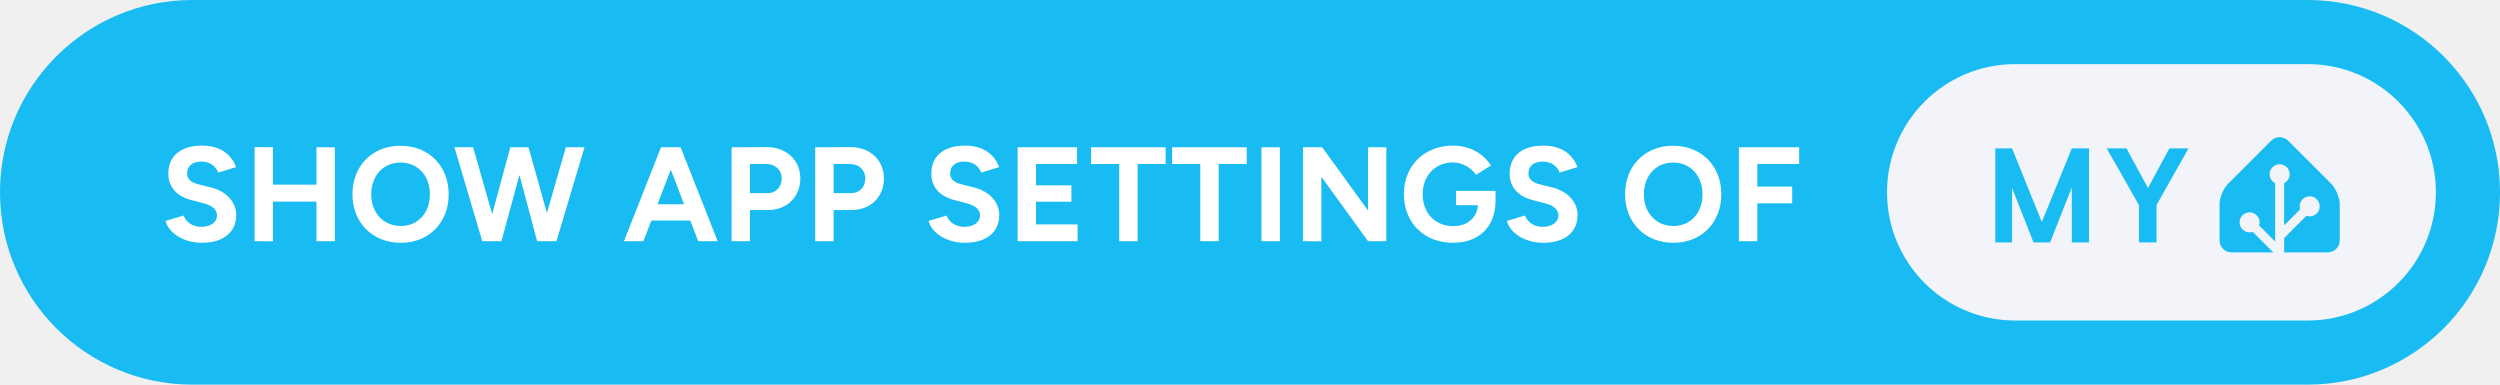
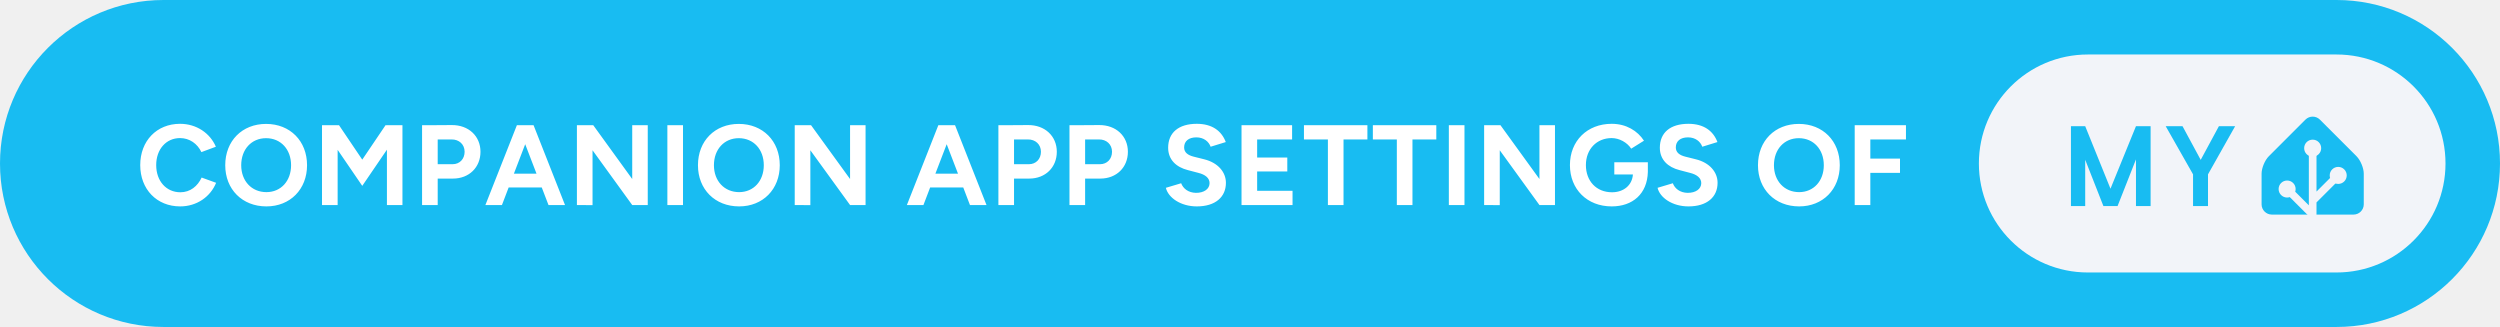
- <svg xmlns="http://www.w3.org/2000/svg" height="40" aria-label="Show app settings of My Home Assistant" style="border-radius:24px;width:auto" viewBox="0 0 624 96">
-   <rect width="624" height="96" fill="#18BCF2" rx="48" />
-   <path fill="#fff" d="M50.42 60.6c5.46 0 8.54-2.75 8.54-6.93 0-3.12-2.31-5.9-6.36-6.9L49.51 46c-1.74-.44-2.81-1.24-2.81-2.72 0-1.84 1.34-2.95 3.58-2.95 2.18 0 3.66 1.24 4.19 2.75l4.46-1.37c-1.24-3.29-4.02-5.36-8.51-5.36-5.36 0-8.41 2.61-8.41 7.03 0 3.49 2.35 5.7 5.8 6.57l3.04.8c2.08.51 3.32 1.54 3.32 3.02 0 1.71-1.64 2.88-4.02 2.85-2.24-.04-3.75-1.28-4.32-2.82l-4.49 1.34c.67 2.88 4.32 5.46 9.08 5.46m13.13-.4 4.59.03v-9.91h10.85v9.88h4.59V36.75h-4.59v9.35H68.14v-9.35l-4.59-.03Zm36.52.4c6.96 0 11.92-5.02 11.92-12.09 0-7.1-4.96-12.13-12.02-12.13-7.04 0-12 4.99-12 12.13 0 7.07 4.99 12.09 12.1 12.09m0-4.19c-4.36 0-7.41-3.28-7.41-7.9 0-4.66 3.02-7.94 7.31-7.94 4.32 0 7.33 3.28 7.33 7.94 0 4.62-2.98 7.9-7.23 7.9m20.3 3.79h4.79l4.49-16.52 4.42 16.52h4.82l7-23.45h-4.65l-4.73 16.41-4.59-16.41h-4.55l-4.52 16.68-4.76-16.68h-4.66Zm35.37 0h4.86l1.98-5.16h9.71l1.98 5.16h4.86l-9.25-23.45h-4.89Zm8.38-9.21 3.31-8.65 3.32 8.65Zm18.49 9.21h4.59v-7.77h4.49c4.72 0 8.07-3.29 8.07-7.87 0-4.59-3.48-7.88-8.44-7.84l-4.66.03h-4.05Zm8.61-19.26c2.28-.04 3.89 1.47 3.89 3.62 0 2.14-1.48 3.65-3.52 3.65h-4.39v-7.27Zm12.26 19.26h4.59v-7.77h4.49c4.72 0 8.07-3.29 8.07-7.87 0-4.59-3.48-7.88-8.44-7.84l-4.66.03h-4.05Zm8.61-19.26c2.28-.04 3.89 1.47 3.89 3.62 0 2.14-1.48 3.65-3.52 3.65h-4.39v-7.27Zm28.78 19.66c5.46 0 8.54-2.75 8.54-6.93 0-3.12-2.31-5.9-6.37-6.9l-3.08-.77c-1.74-.44-2.81-1.24-2.81-2.72 0-1.84 1.34-2.95 3.58-2.95 2.18 0 3.65 1.24 4.19 2.75l4.46-1.37c-1.24-3.29-4.03-5.36-8.51-5.36-5.36 0-8.41 2.61-8.41 7.03 0 3.49 2.34 5.7 5.79 6.57l3.05.8c2.08.51 3.32 1.54 3.32 3.02 0 1.71-1.64 2.88-4.02 2.85-2.25-.04-3.75-1.28-4.32-2.82l-4.49 1.34c.67 2.88 4.32 5.46 9.08 5.46m13.13-.4h14.97v-4.19h-10.38v-5.66h8.84v-4.09h-8.84v-5.32h10.25v-4.19H254Zm25.36 0h4.59V40.94h7v-4.19h-18.63v4.19h7.04Zm20.23 0h4.59V40.94h7v-4.19h-18.62v4.19h7.03Zm15.28 0h4.59V36.75h-4.59Zm10.35 0 4.59.03V44.12l11.66 16.08h4.55V36.75h-4.55v15.81l-11.46-15.81h-4.79Zm37.45.4c6.13 0 10.45-3.65 10.62-10.12v-2.84h-9.85v3.58h5.46c-.2 3.15-2.71 5.23-6.13 5.23-4.62 0-7.67-3.32-7.67-7.98 0-4.65 3.15-7.93 7.57-7.93 2.21 0 4.56 1.27 5.73 3.11l3.75-2.34c-1.87-2.89-5.19-4.96-9.48-4.96-7.2 0-12.26 5.02-12.26 12.12 0 7.11 5.06 12.13 12.26 12.13m22.55 0c5.46 0 8.54-2.75 8.54-6.93 0-3.12-2.31-5.9-6.36-6.9l-3.09-.77c-1.74-.44-2.81-1.24-2.81-2.72 0-1.84 1.34-2.95 3.58-2.95 2.18 0 3.66 1.24 4.19 2.75l4.46-1.37c-1.24-3.29-4.02-5.36-8.51-5.36-5.36 0-8.41 2.61-8.41 7.03 0 3.49 2.34 5.7 5.79 6.57l3.05.8c2.08.51 3.32 1.54 3.32 3.02 0 1.71-1.64 2.88-4.02 2.85-2.24-.04-3.75-1.28-4.32-2.82l-4.49 1.34c.67 2.88 4.32 5.46 9.08 5.46m32.49 0c6.97 0 11.93-5.02 11.93-12.09 0-7.1-4.96-12.13-12.03-12.13-7.03 0-11.99 4.99-11.99 12.13 0 7.07 4.99 12.09 12.09 12.09m0-4.19c-4.35 0-7.4-3.28-7.4-7.9 0-4.66 3.01-7.94 7.3-7.94 4.32 0 7.34 3.28 7.34 7.94 0 4.62-2.98 7.9-7.24 7.9m16.32 3.79h4.59v-9.45h8.71v-4.18h-8.71v-5.63h10.45v-4.19h-15.04Z" />
-   <g style="transform:translate(127px,0)">
+ <svg xmlns="http://www.w3.org/2000/svg" height="40" aria-label="Companion app settings of My Home Assistant" style="border-radius:24px;width:auto" viewBox="0 0 734 96">
+   <rect width="734" height="96" fill="#18BCF2" rx="48" />
+   <path fill="#fff" d="M52.9 60.6c4.86 0 8.88-2.81 10.55-6.93l-4.25-1.54c-1.18 2.54-3.35 4.32-6.24 4.32-4.15 0-7.1-3.29-7.1-7.98 0-4.65 2.92-7.93 7-7.93 2.78 0 5.1 1.64 6.27 4.12l4.25-1.58c-1.71-3.99-5.69-6.73-10.52-6.73-6.86 0-11.69 5.02-11.69 12.12 0 7.11 4.86 12.13 11.73 12.13m25.32 0c6.97 0 11.93-5.02 11.93-12.09 0-7.1-4.96-12.13-12.03-12.13-7.03 0-11.99 4.99-11.99 12.13 0 7.07 4.99 12.09 12.09 12.09m0-4.19c-4.35 0-7.4-3.28-7.4-7.9 0-4.66 3.01-7.94 7.3-7.94 4.32 0 7.34 3.28 7.34 7.94 0 4.62-2.98 7.9-7.24 7.9m16.32 3.79h4.59V43.99l7.23 10.58 7.24-10.62V60.2h4.56V36.75h-4.56v.03l-.4-.03-6.84 10.12-6.83-10.12-.4.03v-.03h-4.59Zm29.38 0h4.59v-7.77H133c4.72 0 8.07-3.29 8.07-7.87 0-4.59-3.48-7.88-8.44-7.84l-4.66.03h-4.05Zm8.61-19.26c2.28-.04 3.88 1.47 3.88 3.62 0 2.14-1.47 3.65-3.51 3.65h-4.39v-7.27Zm9.98 19.26h4.86l1.97-5.16h9.72l1.98 5.16h4.85l-9.24-23.45h-4.89Zm8.37-9.21 3.32-8.65 3.32 8.65Zm18.5 9.21 4.59.03V44.12l11.65 16.08h4.56V36.75h-4.56v15.81l-11.45-15.81h-4.79Zm26.56 0h4.59V36.75h-4.59Zm21.07.4c6.97 0 11.93-5.02 11.93-12.09 0-7.1-4.96-12.13-12.03-12.13-7.03 0-11.99 4.99-11.99 12.13 0 7.07 4.99 12.09 12.09 12.09m0-4.19c-4.35 0-7.4-3.28-7.4-7.9 0-4.66 3.02-7.94 7.3-7.94 4.32 0 7.34 3.28 7.34 7.94 0 4.62-2.98 7.9-7.24 7.9m16.32 3.79 4.59.03V44.12l11.66 16.08h4.55V36.75h-4.55v15.81l-11.46-15.81h-4.79Zm32.93 0h4.86l1.97-5.16h9.72l1.97 5.16h4.86l-9.24-23.45h-4.9Zm8.37-9.21 3.32-8.65 3.32 8.65Zm18.5 9.21h4.59v-7.77h4.48c4.73 0 8.08-3.29 8.08-7.87 0-4.59-3.49-7.88-8.44-7.84l-4.66.03h-4.05Zm8.61-19.26c2.27-.04 3.88 1.47 3.88 3.62 0 2.14-1.47 3.65-3.52 3.65h-4.38v-7.27ZM314 60.2h4.59v-7.77h4.48c4.73 0 8.08-3.29 8.08-7.87 0-4.59-3.49-7.88-8.44-7.84l-4.66.03H314Zm8.61-19.26c2.27-.04 3.88 1.47 3.88 3.62 0 2.14-1.47 3.65-3.52 3.65h-4.38v-7.27Zm28.77 19.66c5.46 0 8.55-2.75 8.55-6.93 0-3.12-2.32-5.9-6.37-6.9l-3.08-.77c-1.74-.44-2.82-1.24-2.82-2.72 0-1.84 1.34-2.95 3.59-2.95 2.18 0 3.65 1.24 4.19 2.75l4.45-1.37c-1.24-3.29-4.02-5.36-8.51-5.36-5.36 0-8.41 2.61-8.41 7.03 0 3.49 2.35 5.7 5.8 6.57l3.05.8c2.07.51 3.31 1.54 3.31 3.02 0 1.71-1.64 2.88-4.02 2.85-2.24-.04-3.75-1.28-4.32-2.82l-4.49 1.34c.67 2.88 4.33 5.46 9.08 5.46m13.13-.4h14.98v-4.19H369.1v-5.66h8.85v-4.09h-8.85v-5.32h10.26v-4.19h-14.85Zm25.36 0h4.59V40.94h7.01v-4.19h-18.63v4.19h7.03Zm20.24 0h4.59V40.94h7v-4.19h-18.63v4.19h7.04Zm15.27 0h4.59V36.75h-4.59Zm10.36 0 4.59.03V44.12l11.65 16.08h4.56V36.75h-4.56v15.81l-11.45-15.81h-4.79Zm37.45.4c6.13 0 10.45-3.65 10.62-10.12v-2.84h-9.85v3.58h5.46c-.2 3.15-2.71 5.23-6.13 5.23-4.62 0-7.67-3.32-7.67-7.98 0-4.65 3.15-7.93 7.57-7.93 2.21 0 4.55 1.27 5.73 3.11l3.75-2.34c-1.88-2.89-5.19-4.96-9.48-4.96-7.2 0-12.26 5.02-12.26 12.12 0 7.11 5.06 12.13 12.26 12.13m22.54 0c5.46 0 8.55-2.75 8.55-6.93 0-3.12-2.31-5.9-6.37-6.9l-3.08-.77c-1.74-.44-2.81-1.24-2.81-2.72 0-1.84 1.34-2.95 3.58-2.95 2.18 0 3.65 1.24 4.19 2.75l4.45-1.37c-1.24-3.29-4.02-5.36-8.51-5.36-5.36 0-8.4 2.61-8.4 7.03 0 3.49 2.34 5.7 5.79 6.57l3.05.8c2.08.51 3.32 1.54 3.32 3.02 0 1.71-1.65 2.88-4.02 2.85-2.25-.04-3.76-1.28-4.33-2.82l-4.48 1.34c.67 2.88 4.32 5.46 9.07 5.46m32.5 0c6.97 0 11.93-5.02 11.93-12.09 0-7.1-4.96-12.13-12.03-12.13-7.04 0-11.99 4.99-11.99 12.13 0 7.07 4.99 12.09 12.09 12.09m0-4.19c-4.36 0-7.4-3.28-7.4-7.9 0-4.66 3.01-7.94 7.3-7.94 4.32 0 7.34 3.28 7.34 7.94 0 4.62-2.99 7.9-7.24 7.9m16.31 3.79h4.59v-9.45h8.71v-4.18h-8.71v-5.63h10.46v-4.19h-15.05Z" />
+   <g style="transform:translate(237px,0)">
    <rect width="137" height="64" x="344" y="16" fill="#F2F4F9" rx="32" />
    <path fill="#18BCF2" d="M394.419 37.047V60.5h-4.297V46.797L384.716 60.5h-4.157l-5.343-13.594V60.5h-4.188V37.047h4.188l7.422 18.36 7.484-18.36zm9.365 0 5.344 9.89 5.344-9.89h4.766l-7.969 14.14V60.5h-4.391v-9.312l-8.031-14.141zM457 60c0 1.65-1.35 3-3 3h-24c-1.65 0-3-1.35-3-3v-9c0-1.65.95-3.95 2.12-5.12l10.76-10.76a3 3 0 0 1 4.24 0l10.76 10.76c1.17 1.17 2.12 3.47 2.12 5.12z" />
    <path fill="#F2F4F9" stroke="#F2F4F9" d="M442 45.5a2 2 0 1 0 0-4 2 2 0 0 0 0 4Z" />
    <path fill="#F2F4F9" stroke="#F2F4F9" stroke-miterlimit="10" d="M449.5 53.5a2 2 0 1 0 0-4 2 2 0 0 0 0 4ZM434.5 57.5a2 2 0 1 0 0-4 2 2 0 0 0 0 4Z" />
    <path fill="none" stroke="#F2F4F9" stroke-miterlimit="10" stroke-width="2.25" d="M442 43.48V63l-7.5-7.5M449.5 51.46l-7.41 7.41" />
  </g>
</svg>
